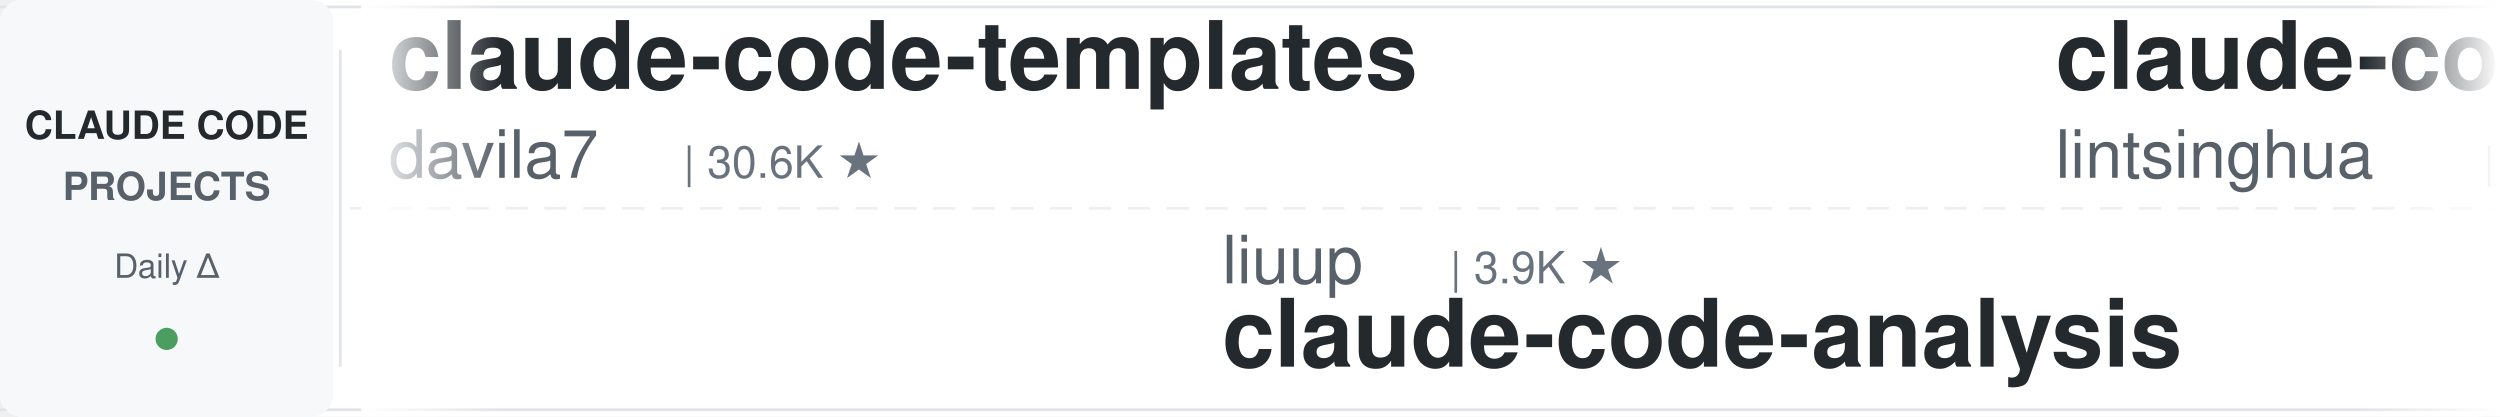
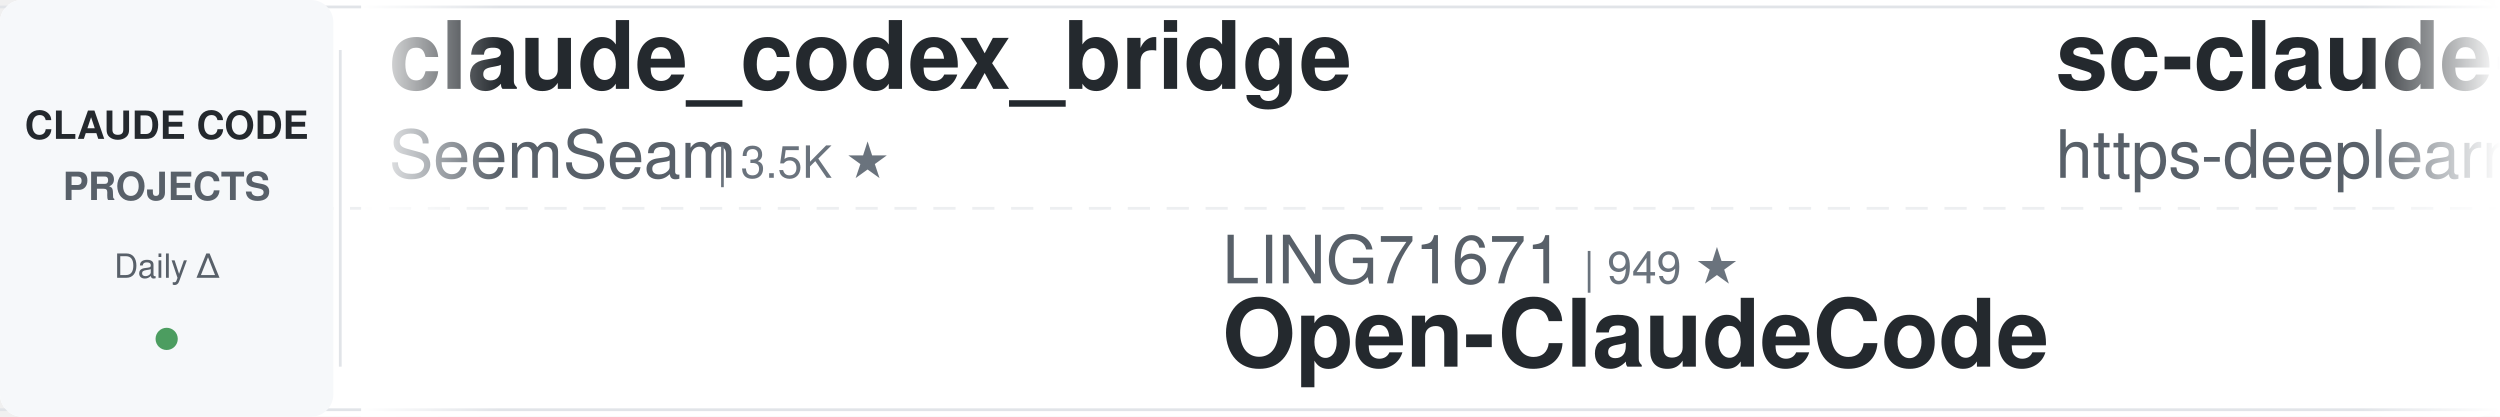
<svg xmlns="http://www.w3.org/2000/svg" width="900" height="150">
  <defs>
    <linearGradient id="leftFade" x1="0%" y1="0%" x2="100%" y2="0%">
      <stop offset="0%" style="stop-color:#ffffff;stop-opacity:1" />
      <stop offset="100%" style="stop-color:#ffffff;stop-opacity:0" />
    </linearGradient>
    <linearGradient id="rightFade" x1="0%" y1="0%" x2="100%" y2="0%">
      <stop offset="0%" style="stop-color:#ffffff;stop-opacity:0" />
      <stop offset="100%" style="stop-color:#ffffff;stop-opacity:1" />
    </linearGradient>
  </defs>
  <rect width="900" height="150" fill="#ffffff" rx="8" />
  <rect x="0" y="2" width="900" height="1" fill="#e1e4e8" />
  <rect x="0" y="147" width="900" height="1" fill="#e1e4e8" />
  <line x1="0" y1="75" x2="900" y2="75" stroke="#e1e4e8" stroke-width="1" stroke-dasharray="8 6" opacity="0.6" />
  <rect x="0" y="0" width="120" height="150" fill="#f6f8fa" rx="8" />
  <text x="60" y="50" font-family="-apple-system, BlinkMacSystemFont, 'Segoe UI', Helvetica, Arial, sans-serif" font-size="14" font-weight="600" fill="#24292e" text-anchor="middle">CLAUDE CODE</text>
  <text x="60" y="72" font-family="-apple-system, BlinkMacSystemFont, 'Segoe UI', Helvetica, Arial, sans-serif" font-size="14" font-weight="600" fill="#586069" text-anchor="middle">PROJECTS</text>
  <text x="60" y="100" font-family="-apple-system, BlinkMacSystemFont, 'Segoe UI', Helvetica, Arial, sans-serif" font-size="12" font-weight="500" fill="#586069" text-anchor="middle">Daily Δ</text>
  <circle cx="60" cy="122" r="4" fill="#22863a" opacity="0.8" />
  <rect x="122" y="18" width="1" height="114" fill="#e1e4e8" />
  <clipPath id="tickerClip">
    <rect x="130" y="0" width="770" height="150" />
  </clipPath>
  <g clip-path="url(#tickerClip)">
    <g id="tickerItems">
      <animateTransform attributeName="transform" attributeType="XML" type="translate" from="0 0" to="-3000 0" dur="54s" repeatCount="indefinite" />
      <g transform="translate(0, 0)">
-         <text x="140" y="32" font-family="-apple-system, BlinkMacSystemFont, 'Segoe UI', Helvetica, Arial, sans-serif" font-size="34" font-weight="600" fill="#24292e">claude-code-templates</text>
-         <text x="140" y="64" font-family="-apple-system, BlinkMacSystemFont, 'Segoe UI', Helvetica, Arial, sans-serif" font-size="24" font-weight="400" fill="#586069">davila7</text>
-         <text x="246" y="64" font-family="-apple-system, BlinkMacSystemFont, 'Segoe UI', Helvetica, Arial, sans-serif" font-size="16" font-weight="500" fill="#6a737d">| 30.6K ★</text>
+         <text x="140" y="32" font-family="-apple-system, BlinkMacSystemFont, 'Segoe UI', Helvetica, Arial, sans-serif" font-size="34" font-weight="600" fill="#24292e">claude_codex_bridge</text>
+         <text x="140" y="64" font-family="-apple-system, BlinkMacSystemFont, 'Segoe UI', Helvetica, Arial, sans-serif" font-size="24" font-weight="400" fill="#586069">SeemSeam</text>
+         <text x="258" y="64" font-family="-apple-system, BlinkMacSystemFont, 'Segoe UI', Helvetica, Arial, sans-serif" font-size="16" font-weight="500" fill="#6a737d">| 3.5K ★</text>
      </g>
      <g transform="translate(300, 0)">
-         <text x="140" y="102" font-family="-apple-system, BlinkMacSystemFont, 'Segoe UI', Helvetica, Arial, sans-serif" font-size="24" font-weight="400" fill="#586069">liuup</text>
-         <text x="222" y="102" font-family="-apple-system, BlinkMacSystemFont, 'Segoe UI', Helvetica, Arial, sans-serif" font-size="16" font-weight="500" fill="#6a737d">| 3.9K ★</text>
-         <text x="140" y="132" font-family="-apple-system, BlinkMacSystemFont, 'Segoe UI', Helvetica, Arial, sans-serif" font-size="34" font-weight="600" fill="#24292e">claude-code-analysis</text>
+         <text x="140" y="102" font-family="-apple-system, BlinkMacSystemFont, 'Segoe UI', Helvetica, Arial, sans-serif" font-size="24" font-weight="400" fill="#586069">LING71671</text>
+         <text x="270" y="102" font-family="-apple-system, BlinkMacSystemFont, 'Segoe UI', Helvetica, Arial, sans-serif" font-size="16" font-weight="500" fill="#6a737d">| 949 ★</text>
+         <text x="140" y="132" font-family="-apple-system, BlinkMacSystemFont, 'Segoe UI', Helvetica, Arial, sans-serif" font-size="34" font-weight="600" fill="#24292e">Open-ClaudeCode</text>
      </g>
      <g transform="translate(600, 0)">
-         <text x="140" y="32" font-family="-apple-system, BlinkMacSystemFont, 'Segoe UI', Helvetica, Arial, sans-serif" font-size="34" font-weight="600" fill="#24292e">claude-code-book</text>
-         <text x="140" y="64" font-family="-apple-system, BlinkMacSystemFont, 'Segoe UI', Helvetica, Arial, sans-serif" font-size="24" font-weight="400" fill="#586069">lintsinghua</text>
-         <text x="294" y="64" font-family="-apple-system, BlinkMacSystemFont, 'Segoe UI', Helvetica, Arial, sans-serif" font-size="16" font-weight="500" fill="#6a737d">| 4.2K ★</text>
+         <text x="140" y="32" font-family="-apple-system, BlinkMacSystemFont, 'Segoe UI', Helvetica, Arial, sans-serif" font-size="34" font-weight="600" fill="#24292e">sc-claude-code-files</text>
+         <text x="140" y="64" font-family="-apple-system, BlinkMacSystemFont, 'Segoe UI', Helvetica, Arial, sans-serif" font-size="24" font-weight="400" fill="#586069">https-deeplearning-ai</text>
+         <text x="414" y="64" font-family="-apple-system, BlinkMacSystemFont, 'Segoe UI', Helvetica, Arial, sans-serif" font-size="16" font-weight="500" fill="#6a737d">| 547 ★</text>
      </g>
      <g transform="translate(900, 0)">
-         <text x="140" y="102" font-family="-apple-system, BlinkMacSystemFont, 'Segoe UI', Helvetica, Arial, sans-serif" font-size="24" font-weight="400" fill="#586069">ponponon</text>
-         <text x="258" y="102" font-family="-apple-system, BlinkMacSystemFont, 'Segoe UI', Helvetica, Arial, sans-serif" font-size="16" font-weight="500" fill="#6a737d">| 2.3K ★</text>
-         <text x="140" y="132" font-family="-apple-system, BlinkMacSystemFont, 'Segoe UI', Helvetica, Arial, sans-serif" font-size="34" font-weight="600" fill="#24292e">claude_code_src</text>
+         <text x="140" y="102" font-family="-apple-system, BlinkMacSystemFont, 'Segoe UI', Helvetica, Arial, sans-serif" font-size="24" font-weight="400" fill="#586069">zebbern</text>
+         <text x="246" y="102" font-family="-apple-system, BlinkMacSystemFont, 'Segoe UI', Helvetica, Arial, sans-serif" font-size="16" font-weight="500" fill="#6a737d">| 4.6K ★</text>
+         <text x="140" y="132" font-family="-apple-system, BlinkMacSystemFont, 'Segoe UI', Helvetica, Arial, sans-serif" font-size="34" font-weight="600" fill="#24292e">claude-code-guide</text>
      </g>
      <g transform="translate(1200, 0)">
-         <text x="140" y="32" font-family="-apple-system, BlinkMacSystemFont, 'Segoe UI', Helvetica, Arial, sans-serif" font-size="34" font-weight="600" fill="#24292e">claude-code-source</text>
-         <text x="140" y="64" font-family="-apple-system, BlinkMacSystemFont, 'Segoe UI', Helvetica, Arial, sans-serif" font-size="24" font-weight="400" fill="#586069">hangsman</text>
-         <text x="258" y="64" font-family="-apple-system, BlinkMacSystemFont, 'Segoe UI', Helvetica, Arial, sans-serif" font-size="16" font-weight="500" fill="#6a737d">| 794 ★</text>
+         <text x="140" y="32" font-family="-apple-system, BlinkMacSystemFont, 'Segoe UI', Helvetica, Arial, sans-serif" font-size="34" font-weight="600" fill="#24292e">claude-code-rust</text>
+         <text x="140" y="64" font-family="-apple-system, BlinkMacSystemFont, 'Segoe UI', Helvetica, Arial, sans-serif" font-size="24" font-weight="400" fill="#586069">lorryjovens-hub</text>
+         <text x="342" y="64" font-family="-apple-system, BlinkMacSystemFont, 'Segoe UI', Helvetica, Arial, sans-serif" font-size="16" font-weight="500" fill="#6a737d">| 1.7K ★</text>
      </g>
      <g transform="translate(1500, 0)">
-         <text x="140" y="102" font-family="-apple-system, BlinkMacSystemFont, 'Segoe UI', Helvetica, Arial, sans-serif" font-size="24" font-weight="400" fill="#586069">SeemSeam</text>
-         <text x="258" y="102" font-family="-apple-system, BlinkMacSystemFont, 'Segoe UI', Helvetica, Arial, sans-serif" font-size="16" font-weight="500" fill="#6a737d">| 3.5K ★</text>
-         <text x="140" y="132" font-family="-apple-system, BlinkMacSystemFont, 'Segoe UI', Helvetica, Arial, sans-serif" font-size="34" font-weight="600" fill="#24292e">claude_codex_bridge</text>
+         <text x="140" y="102" font-family="-apple-system, BlinkMacSystemFont, 'Segoe UI', Helvetica, Arial, sans-serif" font-size="24" font-weight="400" fill="#586069">fuergaosi233</text>
+         <text x="306" y="102" font-family="-apple-system, BlinkMacSystemFont, 'Segoe UI', Helvetica, Arial, sans-serif" font-size="16" font-weight="500" fill="#6a737d">| 2.8K ★</text>
+         <text x="140" y="132" font-family="-apple-system, BlinkMacSystemFont, 'Segoe UI', Helvetica, Arial, sans-serif" font-size="34" font-weight="600" fill="#24292e">claude-code-proxy</text>
      </g>
      <g transform="translate(1800, 0)">
-         <text x="140" y="32" font-family="-apple-system, BlinkMacSystemFont, 'Segoe UI', Helvetica, Arial, sans-serif" font-size="34" font-weight="600" fill="#24292e">Claude-Code-Usage-Monito...</text>
-         <text x="140" y="64" font-family="-apple-system, BlinkMacSystemFont, 'Segoe UI', Helvetica, Arial, sans-serif" font-size="24" font-weight="400" fill="#586069">Maciek-roboblog</text>
-         <text x="342" y="64" font-family="-apple-system, BlinkMacSystemFont, 'Segoe UI', Helvetica, Arial, sans-serif" font-size="16" font-weight="500" fill="#6a737d">| 8.7K ★</text>
+         <text x="140" y="32" font-family="-apple-system, BlinkMacSystemFont, 'Segoe UI', Helvetica, Arial, sans-serif" font-size="34" font-weight="600" fill="#24292e">ClaudeCodeAgents</text>
+         <text x="140" y="64" font-family="-apple-system, BlinkMacSystemFont, 'Segoe UI', Helvetica, Arial, sans-serif" font-size="24" font-weight="400" fill="#586069">darcyegb</text>
+         <text x="258" y="64" font-family="-apple-system, BlinkMacSystemFont, 'Segoe UI', Helvetica, Arial, sans-serif" font-size="16" font-weight="500" fill="#6a737d">| 762 ★</text>
      </g>
      <g transform="translate(2100, 0)">
        <text x="140" y="102" font-family="-apple-system, BlinkMacSystemFont, 'Segoe UI', Helvetica, Arial, sans-serif" font-size="24" font-weight="400" fill="#586069">luyao618</text>
        <text x="258" y="102" font-family="-apple-system, BlinkMacSystemFont, 'Segoe UI', Helvetica, Arial, sans-serif" font-size="16" font-weight="500" fill="#6a737d">| 1.7K ★</text>
        <text x="140" y="132" font-family="-apple-system, BlinkMacSystemFont, 'Segoe UI', Helvetica, Arial, sans-serif" font-size="34" font-weight="600" fill="#24292e">Claude-Code-Source-Study</text>
      </g>
      <g transform="translate(2400, 0)">
-         <text x="140" y="32" font-family="-apple-system, BlinkMacSystemFont, 'Segoe UI', Helvetica, Arial, sans-serif" font-size="34" font-weight="600" fill="#24292e">ralph-claude-code</text>
-         <text x="140" y="64" font-family="-apple-system, BlinkMacSystemFont, 'Segoe UI', Helvetica, Arial, sans-serif" font-size="24" font-weight="400" fill="#586069">frankbria</text>
-         <text x="270" y="64" font-family="-apple-system, BlinkMacSystemFont, 'Segoe UI', Helvetica, Arial, sans-serif" font-size="16" font-weight="500" fill="#6a737d">| 9.6K ★</text>
+         <text x="140" y="32" font-family="-apple-system, BlinkMacSystemFont, 'Segoe UI', Helvetica, Arial, sans-serif" font-size="34" font-weight="600" fill="#24292e">claude-code-tudou</text>
+         <text x="140" y="64" font-family="-apple-system, BlinkMacSystemFont, 'Segoe UI', Helvetica, Arial, sans-serif" font-size="24" font-weight="400" fill="#586069">AICoderTudou</text>
+         <text x="306" y="64" font-family="-apple-system, BlinkMacSystemFont, 'Segoe UI', Helvetica, Arial, sans-serif" font-size="16" font-weight="500" fill="#6a737d">| 494 ★</text>
      </g>
      <g transform="translate(2700, 0)">
-         <text x="140" y="102" font-family="-apple-system, BlinkMacSystemFont, 'Segoe UI', Helvetica, Arial, sans-serif" font-size="24" font-weight="400" fill="#586069">huangserva</text>
-         <text x="282" y="102" font-family="-apple-system, BlinkMacSystemFont, 'Segoe UI', Helvetica, Arial, sans-serif" font-size="16" font-weight="500" fill="#6a737d">| 628 ★</text>
-         <text x="140" y="132" font-family="-apple-system, BlinkMacSystemFont, 'Segoe UI', Helvetica, Arial, sans-serif" font-size="34" font-weight="600" fill="#24292e">claude-code-cli</text>
+         <text x="140" y="102" font-family="-apple-system, BlinkMacSystemFont, 'Segoe UI', Helvetica, Arial, sans-serif" font-size="24" font-weight="400" fill="#586069">feiskyer</text>
+         <text x="258" y="102" font-family="-apple-system, BlinkMacSystemFont, 'Segoe UI', Helvetica, Arial, sans-serif" font-size="16" font-weight="500" fill="#6a737d">| 1.6K ★</text>
+         <text x="140" y="132" font-family="-apple-system, BlinkMacSystemFont, 'Segoe UI', Helvetica, Arial, sans-serif" font-size="34" font-weight="600" fill="#24292e">claude-code-settings</text>
      </g>
      <g transform="translate(3000, 0)">
-         <text x="140" y="32" font-family="-apple-system, BlinkMacSystemFont, 'Segoe UI', Helvetica, Arial, sans-serif" font-size="34" font-weight="600" fill="#24292e">claude-code-templates</text>
-         <text x="140" y="64" font-family="-apple-system, BlinkMacSystemFont, 'Segoe UI', Helvetica, Arial, sans-serif" font-size="24" font-weight="400" fill="#586069">davila7</text>
-         <text x="246" y="64" font-family="-apple-system, BlinkMacSystemFont, 'Segoe UI', Helvetica, Arial, sans-serif" font-size="16" font-weight="500" fill="#6a737d">| 30.6K ★</text>
+         <text x="140" y="32" font-family="-apple-system, BlinkMacSystemFont, 'Segoe UI', Helvetica, Arial, sans-serif" font-size="34" font-weight="600" fill="#24292e">claude_codex_bridge</text>
+         <text x="140" y="64" font-family="-apple-system, BlinkMacSystemFont, 'Segoe UI', Helvetica, Arial, sans-serif" font-size="24" font-weight="400" fill="#586069">SeemSeam</text>
+         <text x="258" y="64" font-family="-apple-system, BlinkMacSystemFont, 'Segoe UI', Helvetica, Arial, sans-serif" font-size="16" font-weight="500" fill="#6a737d">| 3.5K ★</text>
      </g>
      <g transform="translate(3300, 0)">
-         <text x="140" y="102" font-family="-apple-system, BlinkMacSystemFont, 'Segoe UI', Helvetica, Arial, sans-serif" font-size="24" font-weight="400" fill="#586069">liuup</text>
-         <text x="222" y="102" font-family="-apple-system, BlinkMacSystemFont, 'Segoe UI', Helvetica, Arial, sans-serif" font-size="16" font-weight="500" fill="#6a737d">| 3.9K ★</text>
-         <text x="140" y="132" font-family="-apple-system, BlinkMacSystemFont, 'Segoe UI', Helvetica, Arial, sans-serif" font-size="34" font-weight="600" fill="#24292e">claude-code-analysis</text>
+         <text x="140" y="102" font-family="-apple-system, BlinkMacSystemFont, 'Segoe UI', Helvetica, Arial, sans-serif" font-size="24" font-weight="400" fill="#586069">LING71671</text>
+         <text x="270" y="102" font-family="-apple-system, BlinkMacSystemFont, 'Segoe UI', Helvetica, Arial, sans-serif" font-size="16" font-weight="500" fill="#6a737d">| 949 ★</text>
+         <text x="140" y="132" font-family="-apple-system, BlinkMacSystemFont, 'Segoe UI', Helvetica, Arial, sans-serif" font-size="34" font-weight="600" fill="#24292e">Open-ClaudeCode</text>
      </g>
      <g transform="translate(3600, 0)">
-         <text x="140" y="32" font-family="-apple-system, BlinkMacSystemFont, 'Segoe UI', Helvetica, Arial, sans-serif" font-size="34" font-weight="600" fill="#24292e">claude-code-book</text>
-         <text x="140" y="64" font-family="-apple-system, BlinkMacSystemFont, 'Segoe UI', Helvetica, Arial, sans-serif" font-size="24" font-weight="400" fill="#586069">lintsinghua</text>
-         <text x="294" y="64" font-family="-apple-system, BlinkMacSystemFont, 'Segoe UI', Helvetica, Arial, sans-serif" font-size="16" font-weight="500" fill="#6a737d">| 4.2K ★</text>
+         <text x="140" y="32" font-family="-apple-system, BlinkMacSystemFont, 'Segoe UI', Helvetica, Arial, sans-serif" font-size="34" font-weight="600" fill="#24292e">sc-claude-code-files</text>
+         <text x="140" y="64" font-family="-apple-system, BlinkMacSystemFont, 'Segoe UI', Helvetica, Arial, sans-serif" font-size="24" font-weight="400" fill="#586069">https-deeplearning-ai</text>
+         <text x="414" y="64" font-family="-apple-system, BlinkMacSystemFont, 'Segoe UI', Helvetica, Arial, sans-serif" font-size="16" font-weight="500" fill="#6a737d">| 547 ★</text>
      </g>
      <g transform="translate(3900, 0)">
-         <text x="140" y="102" font-family="-apple-system, BlinkMacSystemFont, 'Segoe UI', Helvetica, Arial, sans-serif" font-size="24" font-weight="400" fill="#586069">ponponon</text>
-         <text x="258" y="102" font-family="-apple-system, BlinkMacSystemFont, 'Segoe UI', Helvetica, Arial, sans-serif" font-size="16" font-weight="500" fill="#6a737d">| 2.3K ★</text>
-         <text x="140" y="132" font-family="-apple-system, BlinkMacSystemFont, 'Segoe UI', Helvetica, Arial, sans-serif" font-size="34" font-weight="600" fill="#24292e">claude_code_src</text>
+         <text x="140" y="102" font-family="-apple-system, BlinkMacSystemFont, 'Segoe UI', Helvetica, Arial, sans-serif" font-size="24" font-weight="400" fill="#586069">zebbern</text>
+         <text x="246" y="102" font-family="-apple-system, BlinkMacSystemFont, 'Segoe UI', Helvetica, Arial, sans-serif" font-size="16" font-weight="500" fill="#6a737d">| 4.6K ★</text>
+         <text x="140" y="132" font-family="-apple-system, BlinkMacSystemFont, 'Segoe UI', Helvetica, Arial, sans-serif" font-size="34" font-weight="600" fill="#24292e">claude-code-guide</text>
      </g>
    </g>
  </g>
  <rect x="130" y="0" width="50" height="150" fill="url(#leftFade)" />
  <rect x="850" y="0" width="50" height="150" fill="url(#rightFade)" />
</svg>
